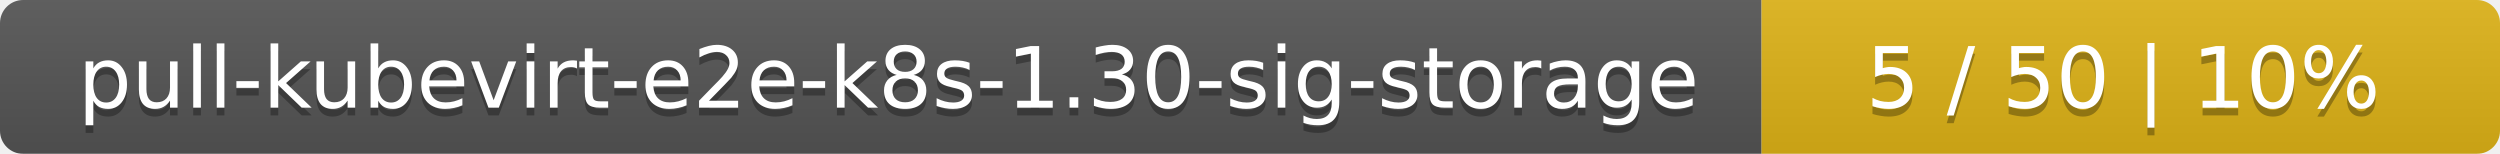
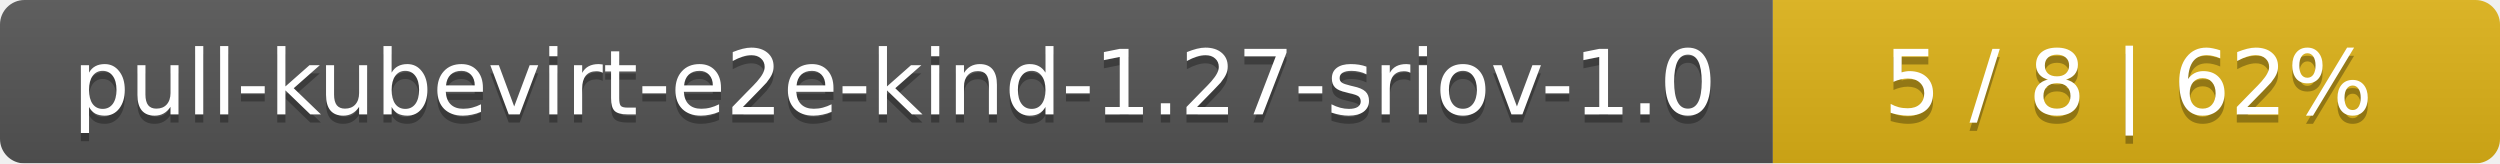
- <svg xmlns="http://www.w3.org/2000/svg" width="325" height="20">
+ <svg xmlns="http://www.w3.org/2000/svg" width="306" height="20">
  <linearGradient id="smooth" x2="0" y2="100%">
    <stop offset="0" stop-color="#bbb" stop-opacity=".1" />
    <stop offset="1" stop-opacity=".1" />
  </linearGradient>
  <mask id="round">
-     <rect width="325" height="20" rx="3" fill="#fff" />
+     <rect width="306" height="20" rx="3" fill="#fff" />
  </mask>
  <g mask="url(#round)">
-     <rect width="229" height="20" fill="#555" />
-     <rect x="229" width="96" height="20" fill="#dfb317" />
-     <rect width="325" height="20" fill="url(#smooth)" />
+     <rect width="217" height="20" fill="#555" />
+     <rect x="217" width="89" height="20" fill="#dfb317" />
+     <rect width="306" height="20" fill="url(#smooth)" />
  </g>
  <g fill="#fff" text-anchor="middle" font-family="DejaVu Sans,Verdana,Geneva,sans-serif" font-size="11">
-     <text x="115.5" y="15" fill="#010101" fill-opacity=".3">pull-kubevirt-e2e-k8s-1.30-sig-storage</text>
-     <text x="115.5" y="14">pull-kubevirt-e2e-k8s-1.30-sig-storage</text>
-     <text x="276" y="15" fill="#010101" fill-opacity=".3">5 / 50    |    10%</text>
-     <text x="276" y="14">5 / 50    |    10%</text>
+     <text x="109.5" y="15" fill="#010101" fill-opacity=".3">pull-kubevirt-e2e-kind-1.27-sriov-1.0</text>
+     <text x="109.5" y="14">pull-kubevirt-e2e-kind-1.27-sriov-1.0</text>
+     <text x="260.5" y="15" fill="#010101" fill-opacity=".3">5 / 8    |    62%</text>
+     <text x="260.5" y="14">5 / 8    |    62%</text>
  </g>
</svg>
